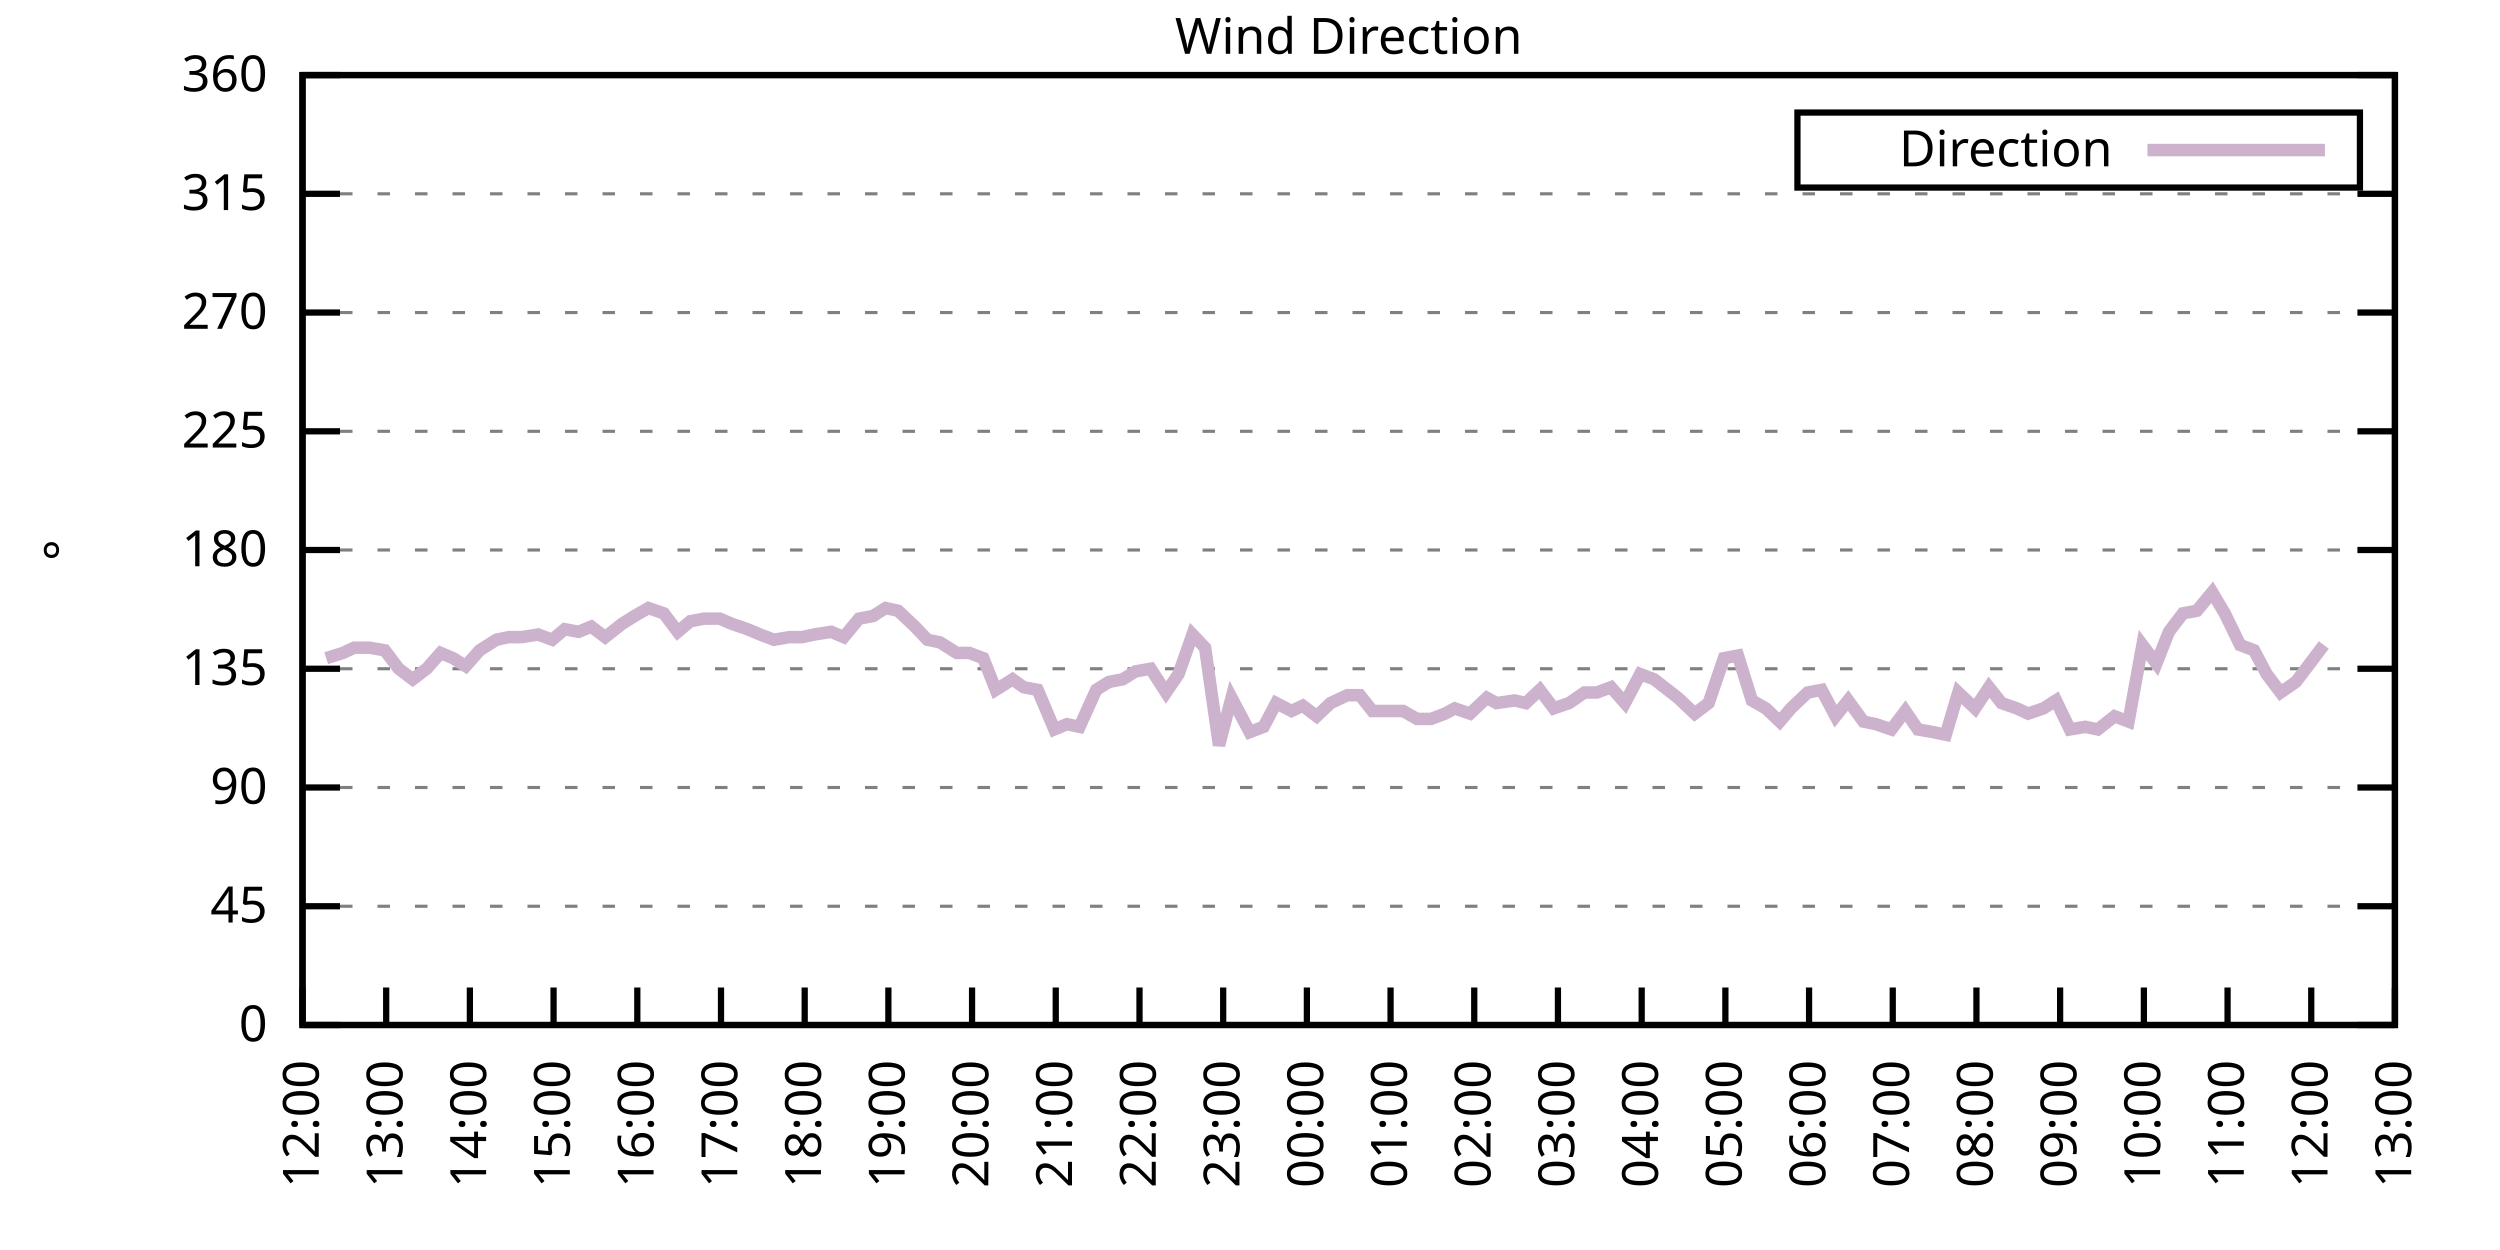
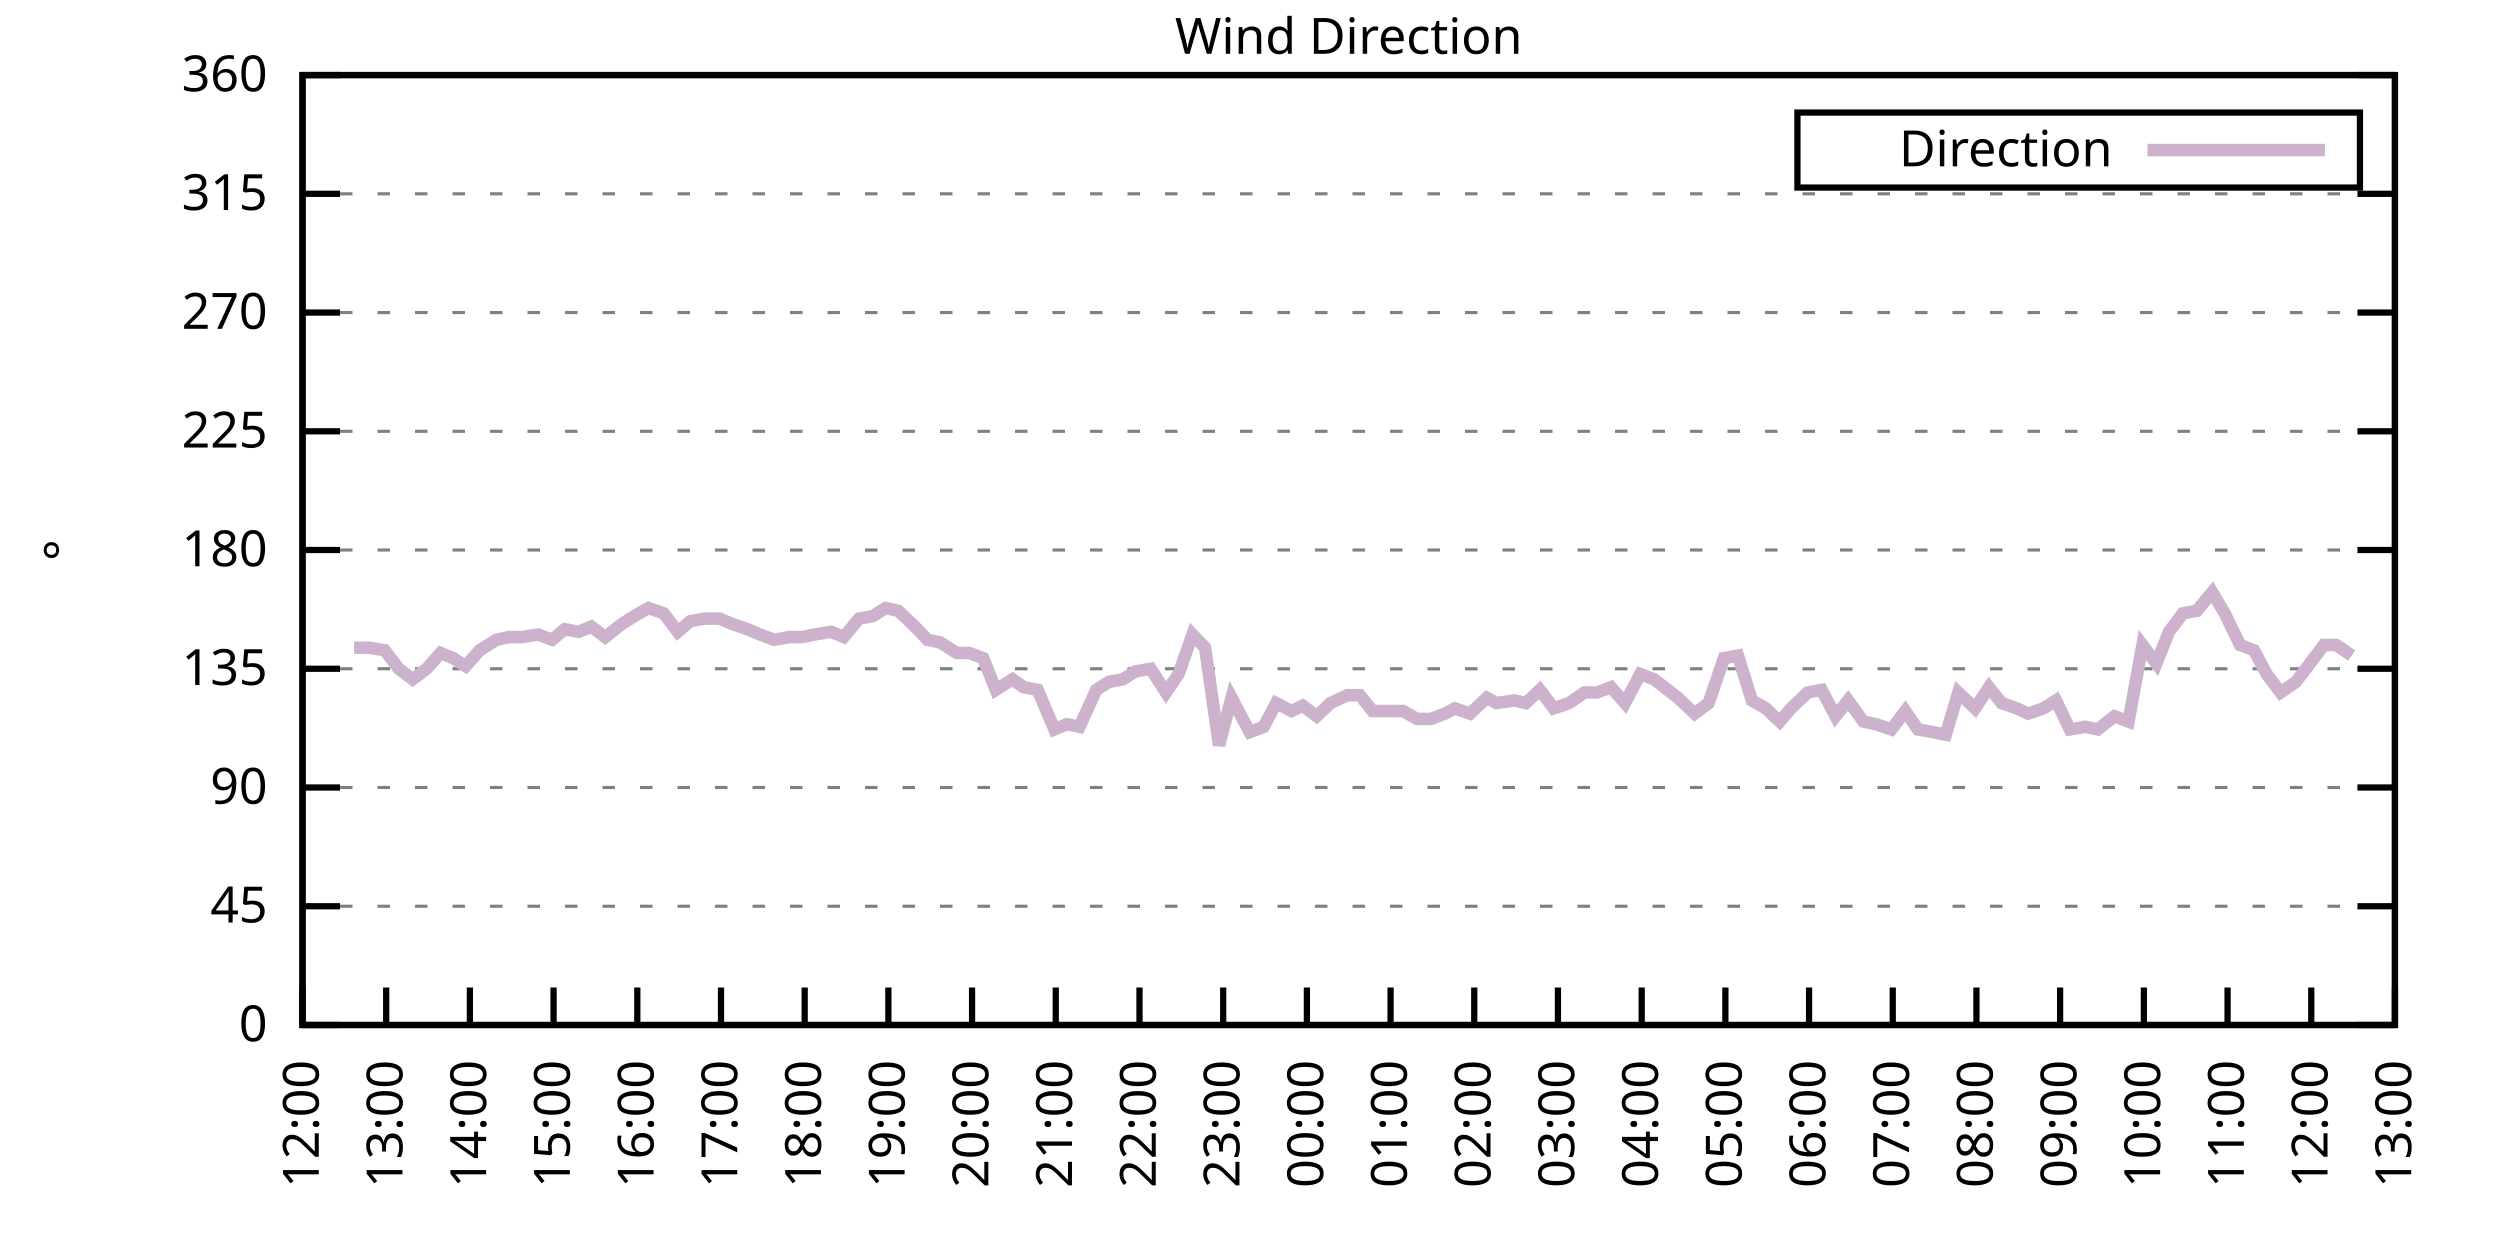
<svg xmlns="http://www.w3.org/2000/svg" xmlns:xlink="http://www.w3.org/1999/xlink" width="400" height="200" viewBox="0 0 400 200">
  <g id="gnuplot_canvas">
    <rect x="0" y="0" width="400" height="200" fill="none" />
    <defs>
      <circle id="gpDot" r="0.5" stroke-width="0.5" stroke="currentColor" />
      <path id="gpPt0" stroke-width="0.333" stroke="currentColor" d="M-1,0 h2 M0,-1 v2" />
      <path id="gpPt1" stroke-width="0.333" stroke="currentColor" d="M-1,-1 L1,1 M1,-1 L-1,1" />
      <path id="gpPt2" stroke-width="0.333" stroke="currentColor" d="M-1,0 L1,0 M0,-1 L0,1 M-1,-1 L1,1 M-1,1 L1,-1" />
      <rect id="gpPt3" stroke-width="0.333" stroke="currentColor" x="-1" y="-1" width="2" height="2" />
      <rect id="gpPt4" stroke-width="0.333" stroke="currentColor" fill="currentColor" x="-1" y="-1" width="2" height="2" />
      <circle id="gpPt5" stroke-width="0.333" stroke="currentColor" cx="0" cy="0" r="1" />
      <use xlink:href="#gpPt5" id="gpPt6" fill="currentColor" stroke="none" />
      <path id="gpPt7" stroke-width="0.333" stroke="currentColor" d="M0,-1.33 L-1.33,0.67 L1.33,0.67 z" />
      <use xlink:href="#gpPt7" id="gpPt8" fill="currentColor" stroke="none" />
      <use xlink:href="#gpPt7" id="gpPt9" stroke="currentColor" transform="rotate(180)" />
      <use xlink:href="#gpPt9" id="gpPt10" fill="currentColor" stroke="none" />
      <use xlink:href="#gpPt3" id="gpPt11" stroke="currentColor" transform="rotate(45)" />
      <use xlink:href="#gpPt11" id="gpPt12" fill="currentColor" stroke="none" />
      <path id="gpPt13" stroke-width="0.333" stroke="currentColor" d="M0,1.330 L1.265,0.411 L0.782,-1.067 L-0.782,-1.076 L-1.265,0.411 z" />
      <use xlink:href="#gpPt13" id="gpPt14" fill="currentColor" stroke="none" />
      <filter id="textbox" filterUnits="objectBoundingBox" x="0" y="0" height="1" width="1">
        <feFlood flood-color="white" flood-opacity="1" result="bgnd" />
        <feComposite in="SourceGraphic" in2="bgnd" operator="atop" />
      </filter>
      <filter id="greybox" filterUnits="objectBoundingBox" x="0" y="0" height="1" width="1">
        <feFlood flood-color="lightgrey" flood-opacity="1" result="grey" />
        <feComposite in="SourceGraphic" in2="grey" operator="atop" />
      </filter>
    </defs>
    <g fill="none" color="white" stroke="currentColor" stroke-width="1.00" stroke-linecap="butt" stroke-linejoin="miter">
</g>
    <g fill="none" color="black" stroke="currentColor" stroke-width="1.00" stroke-linecap="butt" stroke-linejoin="miter">
      <g stroke="none" shape-rendering="crispEdges">
        <polygon fill="rgb(255, 255, 255)" points="48.40,164.00 383.18,164.00 383.18,12.02 48.40,12.02 " />
      </g>
    </g>
    <g fill="none" color="black" stroke="currentColor" stroke-width="1.00" stroke-linecap="butt" stroke-linejoin="miter">
</g>
    <g fill="none" color="black" stroke="black" stroke-width="0.50" stroke-linecap="butt" stroke-linejoin="miter">
</g>
    <g fill="none" color="gray" stroke="currentColor" stroke-width="0.50" stroke-linecap="butt" stroke-linejoin="miter">
      <path stroke="gray" stroke-dasharray="2,4" class="gridline" d="M48.40,164.00 L383.19,164.00  " />
    </g>
    <g fill="none" color="gray" stroke="gray" stroke-width="1.00" stroke-linecap="butt" stroke-linejoin="miter">
</g>
    <g fill="none" color="black" stroke="currentColor" stroke-width="1.00" stroke-linecap="butt" stroke-linejoin="miter">
      <path stroke="black" d="M48.40,164.00 L54.40,164.00 M383.19,164.00 L377.19,164.00  " />
      <g transform="translate(42.80,166.60)" stroke="none" fill="black" font-family="Sans" font-size="8.00" text-anchor="end">
        <text>
          <tspan font-family="Sans"> 0</tspan>
        </text>
      </g>
    </g>
    <g fill="none" color="black" stroke="currentColor" stroke-width="1.00" stroke-linecap="butt" stroke-linejoin="miter">
</g>
    <g fill="none" color="black" stroke="black" stroke-width="0.50" stroke-linecap="butt" stroke-linejoin="miter">
</g>
    <g fill="none" color="gray" stroke="currentColor" stroke-width="0.50" stroke-linecap="butt" stroke-linejoin="miter">
      <path stroke="gray" stroke-dasharray="2,4" class="gridline" d="M48.40,145.00 L383.19,145.00  " />
    </g>
    <g fill="none" color="gray" stroke="gray" stroke-width="1.00" stroke-linecap="butt" stroke-linejoin="miter">
</g>
    <g fill="none" color="black" stroke="currentColor" stroke-width="1.00" stroke-linecap="butt" stroke-linejoin="miter">
      <path stroke="black" d="M48.40,145.00 L54.40,145.00 M383.19,145.00 L377.19,145.00  " />
      <g transform="translate(42.80,147.60)" stroke="none" fill="black" font-family="Sans" font-size="8.00" text-anchor="end">
        <text>
          <tspan font-family="Sans"> 45</tspan>
        </text>
      </g>
    </g>
    <g fill="none" color="black" stroke="currentColor" stroke-width="1.00" stroke-linecap="butt" stroke-linejoin="miter">
</g>
    <g fill="none" color="black" stroke="black" stroke-width="0.50" stroke-linecap="butt" stroke-linejoin="miter">
</g>
    <g fill="none" color="gray" stroke="currentColor" stroke-width="0.50" stroke-linecap="butt" stroke-linejoin="miter">
      <path stroke="gray" stroke-dasharray="2,4" class="gridline" d="M48.40,126.00 L383.19,126.00  " />
    </g>
    <g fill="none" color="gray" stroke="gray" stroke-width="1.00" stroke-linecap="butt" stroke-linejoin="miter">
</g>
    <g fill="none" color="black" stroke="currentColor" stroke-width="1.00" stroke-linecap="butt" stroke-linejoin="miter">
      <path stroke="black" d="M48.40,126.00 L54.40,126.00 M383.19,126.00 L377.19,126.00  " />
      <g transform="translate(42.80,128.60)" stroke="none" fill="black" font-family="Sans" font-size="8.00" text-anchor="end">
        <text>
          <tspan font-family="Sans"> 90</tspan>
        </text>
      </g>
    </g>
    <g fill="none" color="black" stroke="currentColor" stroke-width="1.00" stroke-linecap="butt" stroke-linejoin="miter">
</g>
    <g fill="none" color="black" stroke="black" stroke-width="0.50" stroke-linecap="butt" stroke-linejoin="miter">
</g>
    <g fill="none" color="gray" stroke="currentColor" stroke-width="0.50" stroke-linecap="butt" stroke-linejoin="miter">
      <path stroke="gray" stroke-dasharray="2,4" class="gridline" d="M48.40,107.00 L383.19,107.00  " />
    </g>
    <g fill="none" color="gray" stroke="gray" stroke-width="1.00" stroke-linecap="butt" stroke-linejoin="miter">
</g>
    <g fill="none" color="black" stroke="currentColor" stroke-width="1.00" stroke-linecap="butt" stroke-linejoin="miter">
      <path stroke="black" d="M48.40,107.00 L54.40,107.00 M383.19,107.00 L377.19,107.00  " />
      <g transform="translate(42.80,109.60)" stroke="none" fill="black" font-family="Sans" font-size="8.00" text-anchor="end">
        <text>
          <tspan font-family="Sans"> 135</tspan>
        </text>
      </g>
    </g>
    <g fill="none" color="black" stroke="currentColor" stroke-width="1.00" stroke-linecap="butt" stroke-linejoin="miter">
</g>
    <g fill="none" color="black" stroke="black" stroke-width="0.50" stroke-linecap="butt" stroke-linejoin="miter">
</g>
    <g fill="none" color="gray" stroke="currentColor" stroke-width="0.50" stroke-linecap="butt" stroke-linejoin="miter">
      <path stroke="gray" stroke-dasharray="2,4" class="gridline" d="M48.40,88.00 L383.19,88.00  " />
    </g>
    <g fill="none" color="gray" stroke="gray" stroke-width="1.00" stroke-linecap="butt" stroke-linejoin="miter">
</g>
    <g fill="none" color="black" stroke="currentColor" stroke-width="1.00" stroke-linecap="butt" stroke-linejoin="miter">
      <path stroke="black" d="M48.40,88.00 L54.40,88.00 M383.19,88.00 L377.19,88.00  " />
      <g transform="translate(42.80,90.60)" stroke="none" fill="black" font-family="Sans" font-size="8.00" text-anchor="end">
        <text>
          <tspan font-family="Sans"> 180</tspan>
        </text>
      </g>
    </g>
    <g fill="none" color="black" stroke="currentColor" stroke-width="1.00" stroke-linecap="butt" stroke-linejoin="miter">
</g>
    <g fill="none" color="black" stroke="black" stroke-width="0.50" stroke-linecap="butt" stroke-linejoin="miter">
</g>
    <g fill="none" color="gray" stroke="currentColor" stroke-width="0.50" stroke-linecap="butt" stroke-linejoin="miter">
      <path stroke="gray" stroke-dasharray="2,4" class="gridline" d="M48.40,69.01 L383.19,69.01  " />
    </g>
    <g fill="none" color="gray" stroke="gray" stroke-width="1.00" stroke-linecap="butt" stroke-linejoin="miter">
</g>
    <g fill="none" color="black" stroke="currentColor" stroke-width="1.00" stroke-linecap="butt" stroke-linejoin="miter">
      <path stroke="black" d="M48.40,69.01 L54.40,69.01 M383.19,69.01 L377.19,69.01  " />
      <g transform="translate(42.80,71.61)" stroke="none" fill="black" font-family="Sans" font-size="8.00" text-anchor="end">
        <text>
          <tspan font-family="Sans"> 225</tspan>
        </text>
      </g>
    </g>
    <g fill="none" color="black" stroke="currentColor" stroke-width="1.00" stroke-linecap="butt" stroke-linejoin="miter">
</g>
    <g fill="none" color="black" stroke="black" stroke-width="0.50" stroke-linecap="butt" stroke-linejoin="miter">
</g>
    <g fill="none" color="gray" stroke="currentColor" stroke-width="0.50" stroke-linecap="butt" stroke-linejoin="miter">
      <path stroke="gray" stroke-dasharray="2,4" class="gridline" d="M48.40,50.01 L383.19,50.01  " />
    </g>
    <g fill="none" color="gray" stroke="gray" stroke-width="1.00" stroke-linecap="butt" stroke-linejoin="miter">
</g>
    <g fill="none" color="black" stroke="currentColor" stroke-width="1.00" stroke-linecap="butt" stroke-linejoin="miter">
      <path stroke="black" d="M48.40,50.01 L54.40,50.01 M383.19,50.01 L377.19,50.01  " />
      <g transform="translate(42.80,52.61)" stroke="none" fill="black" font-family="Sans" font-size="8.00" text-anchor="end">
        <text>
          <tspan font-family="Sans"> 270</tspan>
        </text>
      </g>
    </g>
    <g fill="none" color="black" stroke="currentColor" stroke-width="1.00" stroke-linecap="butt" stroke-linejoin="miter">
</g>
    <g fill="none" color="black" stroke="black" stroke-width="0.50" stroke-linecap="butt" stroke-linejoin="miter">
</g>
    <g fill="none" color="gray" stroke="currentColor" stroke-width="0.50" stroke-linecap="butt" stroke-linejoin="miter">
      <path stroke="gray" stroke-dasharray="2,4" class="gridline" d="M48.40,31.01 L383.19,31.01  " />
    </g>
    <g fill="none" color="gray" stroke="gray" stroke-width="1.00" stroke-linecap="butt" stroke-linejoin="miter">
</g>
    <g fill="none" color="black" stroke="currentColor" stroke-width="1.00" stroke-linecap="butt" stroke-linejoin="miter">
      <path stroke="black" d="M48.40,31.01 L54.40,31.01 M383.19,31.01 L377.19,31.01  " />
      <g transform="translate(42.80,33.61)" stroke="none" fill="black" font-family="Sans" font-size="8.00" text-anchor="end">
        <text>
          <tspan font-family="Sans"> 315</tspan>
        </text>
      </g>
    </g>
    <g fill="none" color="black" stroke="currentColor" stroke-width="1.00" stroke-linecap="butt" stroke-linejoin="miter">
</g>
    <g fill="none" color="black" stroke="black" stroke-width="0.50" stroke-linecap="butt" stroke-linejoin="miter">
</g>
    <g fill="none" color="gray" stroke="currentColor" stroke-width="0.50" stroke-linecap="butt" stroke-linejoin="miter">
      <path stroke="gray" stroke-dasharray="2,4" class="gridline" d="M48.40,12.01 L383.19,12.01  " />
    </g>
    <g fill="none" color="gray" stroke="gray" stroke-width="1.00" stroke-linecap="butt" stroke-linejoin="miter">
</g>
    <g fill="none" color="black" stroke="currentColor" stroke-width="1.00" stroke-linecap="butt" stroke-linejoin="miter">
      <path stroke="black" d="M48.40,12.01 L54.40,12.01 M383.19,12.01 L377.19,12.01  " />
      <g transform="translate(42.80,14.61)" stroke="none" fill="black" font-family="Sans" font-size="8.00" text-anchor="end">
        <text>
          <tspan font-family="Sans"> 360</tspan>
        </text>
      </g>
    </g>
    <g fill="none" color="black" stroke="currentColor" stroke-width="1.00" stroke-linecap="butt" stroke-linejoin="miter">
      <path stroke="black" d="M48.40,164.00 L48.40,158.00  " />
      <g transform="translate(51.00,169.60) rotate(270.00)" stroke="none" fill="black" font-family="Sans" font-size="8.00" text-anchor="end">
        <text>
          <tspan font-family="Sans">12:00</tspan>
        </text>
      </g>
    </g>
    <g fill="none" color="black" stroke="currentColor" stroke-width="1.00" stroke-linecap="butt" stroke-linejoin="miter">
      <path stroke="black" d="M61.79,164.00 L61.79,158.00  " />
      <g transform="translate(64.39,169.60) rotate(270.00)" stroke="none" fill="black" font-family="Sans" font-size="8.00" text-anchor="end">
        <text>
          <tspan font-family="Sans">13:00</tspan>
        </text>
      </g>
    </g>
    <g fill="none" color="black" stroke="currentColor" stroke-width="1.00" stroke-linecap="butt" stroke-linejoin="miter">
      <path stroke="black" d="M75.18,164.00 L75.18,158.00  " />
      <g transform="translate(77.78,169.60) rotate(270.00)" stroke="none" fill="black" font-family="Sans" font-size="8.00" text-anchor="end">
        <text>
          <tspan font-family="Sans">14:00</tspan>
        </text>
      </g>
    </g>
    <g fill="none" color="black" stroke="currentColor" stroke-width="1.00" stroke-linecap="butt" stroke-linejoin="miter">
      <path stroke="black" d="M88.57,164.00 L88.57,158.00  " />
      <g transform="translate(91.17,169.60) rotate(270.00)" stroke="none" fill="black" font-family="Sans" font-size="8.00" text-anchor="end">
        <text>
          <tspan font-family="Sans">15:00</tspan>
        </text>
      </g>
    </g>
    <g fill="none" color="black" stroke="currentColor" stroke-width="1.00" stroke-linecap="butt" stroke-linejoin="miter">
      <path stroke="black" d="M101.97,164.00 L101.97,158.00  " />
      <g transform="translate(104.57,169.60) rotate(270.00)" stroke="none" fill="black" font-family="Sans" font-size="8.00" text-anchor="end">
        <text>
          <tspan font-family="Sans">16:00</tspan>
        </text>
      </g>
    </g>
    <g fill="none" color="black" stroke="currentColor" stroke-width="1.00" stroke-linecap="butt" stroke-linejoin="miter">
      <path stroke="black" d="M115.36,164.00 L115.36,158.00  " />
      <g transform="translate(117.96,169.60) rotate(270.00)" stroke="none" fill="black" font-family="Sans" font-size="8.00" text-anchor="end">
        <text>
          <tspan font-family="Sans">17:00</tspan>
        </text>
      </g>
    </g>
    <g fill="none" color="black" stroke="currentColor" stroke-width="1.00" stroke-linecap="butt" stroke-linejoin="miter">
      <path stroke="black" d="M128.75,164.00 L128.75,158.00  " />
      <g transform="translate(131.35,169.60) rotate(270.00)" stroke="none" fill="black" font-family="Sans" font-size="8.00" text-anchor="end">
        <text>
          <tspan font-family="Sans">18:00</tspan>
        </text>
      </g>
    </g>
    <g fill="none" color="black" stroke="currentColor" stroke-width="1.00" stroke-linecap="butt" stroke-linejoin="miter">
      <path stroke="black" d="M142.14,164.00 L142.14,158.00  " />
      <g transform="translate(144.74,169.60) rotate(270.00)" stroke="none" fill="black" font-family="Sans" font-size="8.00" text-anchor="end">
        <text>
          <tspan font-family="Sans">19:00</tspan>
        </text>
      </g>
    </g>
    <g fill="none" color="black" stroke="currentColor" stroke-width="1.00" stroke-linecap="butt" stroke-linejoin="miter">
      <path stroke="black" d="M155.53,164.00 L155.53,158.00  " />
      <g transform="translate(158.13,169.60) rotate(270.00)" stroke="none" fill="black" font-family="Sans" font-size="8.00" text-anchor="end">
        <text>
          <tspan font-family="Sans">20:00</tspan>
        </text>
      </g>
    </g>
    <g fill="none" color="black" stroke="currentColor" stroke-width="1.00" stroke-linecap="butt" stroke-linejoin="miter">
      <path stroke="black" d="M168.92,164.00 L168.92,158.00  " />
      <g transform="translate(171.52,169.60) rotate(270.00)" stroke="none" fill="black" font-family="Sans" font-size="8.00" text-anchor="end">
        <text>
          <tspan font-family="Sans">21:00</tspan>
        </text>
      </g>
    </g>
    <g fill="none" color="black" stroke="currentColor" stroke-width="1.00" stroke-linecap="butt" stroke-linejoin="miter">
      <path stroke="black" d="M182.32,164.00 L182.32,158.00  " />
      <g transform="translate(184.92,169.60) rotate(270.00)" stroke="none" fill="black" font-family="Sans" font-size="8.00" text-anchor="end">
        <text>
          <tspan font-family="Sans">22:00</tspan>
        </text>
      </g>
    </g>
    <g fill="none" color="black" stroke="currentColor" stroke-width="1.00" stroke-linecap="butt" stroke-linejoin="miter">
      <path stroke="black" d="M195.71,164.00 L195.71,158.00  " />
      <g transform="translate(198.31,169.60) rotate(270.00)" stroke="none" fill="black" font-family="Sans" font-size="8.00" text-anchor="end">
        <text>
          <tspan font-family="Sans">23:00</tspan>
        </text>
      </g>
    </g>
    <g fill="none" color="black" stroke="currentColor" stroke-width="1.00" stroke-linecap="butt" stroke-linejoin="miter">
      <path stroke="black" d="M209.10,164.00 L209.10,158.00  " />
      <g transform="translate(211.70,169.60) rotate(270.00)" stroke="none" fill="black" font-family="Sans" font-size="8.00" text-anchor="end">
        <text>
          <tspan font-family="Sans">00:00</tspan>
        </text>
      </g>
    </g>
    <g fill="none" color="black" stroke="currentColor" stroke-width="1.00" stroke-linecap="butt" stroke-linejoin="miter">
      <path stroke="black" d="M222.49,164.00 L222.49,158.00  " />
      <g transform="translate(225.09,169.60) rotate(270.00)" stroke="none" fill="black" font-family="Sans" font-size="8.00" text-anchor="end">
        <text>
          <tspan font-family="Sans">01:00</tspan>
        </text>
      </g>
    </g>
    <g fill="none" color="black" stroke="currentColor" stroke-width="1.00" stroke-linecap="butt" stroke-linejoin="miter">
      <path stroke="black" d="M235.88,164.00 L235.88,158.00  " />
      <g transform="translate(238.48,169.60) rotate(270.00)" stroke="none" fill="black" font-family="Sans" font-size="8.00" text-anchor="end">
        <text>
          <tspan font-family="Sans">02:00</tspan>
        </text>
      </g>
    </g>
    <g fill="none" color="black" stroke="currentColor" stroke-width="1.00" stroke-linecap="butt" stroke-linejoin="miter">
      <path stroke="black" d="M249.27,164.00 L249.27,158.00  " />
      <g transform="translate(251.87,169.60) rotate(270.00)" stroke="none" fill="black" font-family="Sans" font-size="8.00" text-anchor="end">
        <text>
          <tspan font-family="Sans">03:00</tspan>
        </text>
      </g>
    </g>
    <g fill="none" color="black" stroke="currentColor" stroke-width="1.00" stroke-linecap="butt" stroke-linejoin="miter">
      <path stroke="black" d="M262.67,164.00 L262.67,158.00  " />
      <g transform="translate(265.27,169.60) rotate(270.00)" stroke="none" fill="black" font-family="Sans" font-size="8.00" text-anchor="end">
        <text>
          <tspan font-family="Sans">04:00</tspan>
        </text>
      </g>
    </g>
    <g fill="none" color="black" stroke="currentColor" stroke-width="1.00" stroke-linecap="butt" stroke-linejoin="miter">
      <path stroke="black" d="M276.06,164.00 L276.06,158.00  " />
      <g transform="translate(278.66,169.60) rotate(270.00)" stroke="none" fill="black" font-family="Sans" font-size="8.00" text-anchor="end">
        <text>
          <tspan font-family="Sans">05:00</tspan>
        </text>
      </g>
    </g>
    <g fill="none" color="black" stroke="currentColor" stroke-width="1.00" stroke-linecap="butt" stroke-linejoin="miter">
      <path stroke="black" d="M289.45,164.00 L289.45,158.00  " />
      <g transform="translate(292.05,169.60) rotate(270.00)" stroke="none" fill="black" font-family="Sans" font-size="8.00" text-anchor="end">
        <text>
          <tspan font-family="Sans">06:00</tspan>
        </text>
      </g>
    </g>
    <g fill="none" color="black" stroke="currentColor" stroke-width="1.00" stroke-linecap="butt" stroke-linejoin="miter">
      <path stroke="black" d="M302.84,164.00 L302.84,158.00  " />
      <g transform="translate(305.44,169.60) rotate(270.00)" stroke="none" fill="black" font-family="Sans" font-size="8.00" text-anchor="end">
        <text>
          <tspan font-family="Sans">07:00</tspan>
        </text>
      </g>
    </g>
    <g fill="none" color="black" stroke="currentColor" stroke-width="1.00" stroke-linecap="butt" stroke-linejoin="miter">
      <path stroke="black" d="M316.23,164.00 L316.23,158.00  " />
      <g transform="translate(318.83,169.60) rotate(270.00)" stroke="none" fill="black" font-family="Sans" font-size="8.00" text-anchor="end">
        <text>
          <tspan font-family="Sans">08:00</tspan>
        </text>
      </g>
    </g>
    <g fill="none" color="black" stroke="currentColor" stroke-width="1.00" stroke-linecap="butt" stroke-linejoin="miter">
      <path stroke="black" d="M329.62,164.00 L329.62,158.00  " />
      <g transform="translate(332.22,169.60) rotate(270.00)" stroke="none" fill="black" font-family="Sans" font-size="8.00" text-anchor="end">
        <text>
          <tspan font-family="Sans">09:00</tspan>
        </text>
      </g>
    </g>
    <g fill="none" color="black" stroke="currentColor" stroke-width="1.00" stroke-linecap="butt" stroke-linejoin="miter">
      <path stroke="black" d="M343.02,164.00 L343.02,158.00  " />
      <g transform="translate(345.62,169.60) rotate(270.00)" stroke="none" fill="black" font-family="Sans" font-size="8.00" text-anchor="end">
        <text>
          <tspan font-family="Sans">10:00</tspan>
        </text>
      </g>
    </g>
    <g fill="none" color="black" stroke="currentColor" stroke-width="1.00" stroke-linecap="butt" stroke-linejoin="miter">
      <path stroke="black" d="M356.41,164.00 L356.41,158.00  " />
      <g transform="translate(359.01,169.60) rotate(270.00)" stroke="none" fill="black" font-family="Sans" font-size="8.00" text-anchor="end">
        <text>
          <tspan font-family="Sans">11:00</tspan>
        </text>
      </g>
    </g>
    <g fill="none" color="black" stroke="currentColor" stroke-width="1.00" stroke-linecap="butt" stroke-linejoin="miter">
      <path stroke="black" d="M369.80,164.00 L369.80,158.00  " />
      <g transform="translate(372.40,169.60) rotate(270.00)" stroke="none" fill="black" font-family="Sans" font-size="8.00" text-anchor="end">
        <text>
          <tspan font-family="Sans">12:00</tspan>
        </text>
      </g>
    </g>
    <g fill="none" color="black" stroke="currentColor" stroke-width="1.00" stroke-linecap="butt" stroke-linejoin="miter">
      <path stroke="black" d="M383.19,164.00 L383.19,158.00  " />
      <g transform="translate(385.79,169.60) rotate(270.00)" stroke="none" fill="black" font-family="Sans" font-size="8.00" text-anchor="end">
        <text>
          <tspan font-family="Sans">13:00</tspan>
        </text>
      </g>
    </g>
    <g fill="none" color="black" stroke="currentColor" stroke-width="1.00" stroke-linecap="butt" stroke-linejoin="miter">
</g>
    <g fill="none" color="black" stroke="currentColor" stroke-width="1.00" stroke-linecap="butt" stroke-linejoin="miter">
      <path stroke="black" d="M48.40,12.01 L48.40,164.00 L383.19,164.00 L383.19,12.01 L48.40,12.01 Z  " />
    </g>
    <g fill="none" color="black" stroke="currentColor" stroke-width="1.00" stroke-linecap="butt" stroke-linejoin="miter">
</g>
    <g fill="none" color="black" stroke="currentColor" stroke-width="1.00" stroke-linecap="butt" stroke-linejoin="miter">
      <path stroke="black" d="M287.59,30.01 L287.59,18.01 L377.59,18.01 L377.59,30.01 L287.59,30.01 Z  " />
    </g>
    <g id="Wind_direction_plot_1">
      <g fill="none" color="white" stroke="black" stroke-width="2.00" stroke-linecap="butt" stroke-linejoin="miter">
</g>
      <g fill="none" color="black" stroke="currentColor" stroke-width="2.00" stroke-linecap="butt" stroke-linejoin="miter">
        <g transform="translate(337.99,26.61)" stroke="none" fill="black" font-family="Sans" font-size="8.00" text-anchor="end">
          <text>
            <tspan font-family="Sans">Direction</tspan>
          </text>
        </g>
      </g>
      <g fill="none" color="black" stroke="currentColor" stroke-width="2.00" stroke-linecap="butt" stroke-linejoin="miter">
-         <path stroke="rgb(204, 178, 204)" d="M343.59,24.01 L371.99,24.01 M52.19,105.31 L54.87,104.47 L56.66,103.63 L59.11,103.63 L61.57,104.05 L63.80,107.00   L66.03,108.69 L68.26,107.00 L70.50,104.47 L72.50,105.31 L74.51,106.58 L76.75,104.05 L79.42,102.36 L81.43,101.94   L83.44,101.94 L86.12,101.52 L88.35,102.36 L90.36,100.67 L92.59,101.09 L94.60,100.25 L96.83,101.94 L99.51,99.83   L101.52,98.56 L103.75,97.29 L106.21,98.14 L108.44,101.09 L110.45,99.40 L112.68,98.98 L115.13,98.98 L117.14,99.83   L119.60,100.67 L121.61,101.52 L123.84,102.36 L126.29,101.94 L128.30,101.94 L130.31,101.52 L132.99,101.09 L135.00,101.94   L137.45,98.98 L139.69,98.56 L141.69,97.29 L143.70,97.72 L146.38,100.25 L148.39,102.36 L150.40,102.78 L153.08,104.47   L155.09,104.47 L157.32,105.31 L159.33,110.38 L162.01,108.69 L163.79,109.96 L166.02,110.38 L168.70,116.71 L170.71,115.87   L172.72,116.29 L175.40,110.38 L177.41,109.11 L179.64,108.69 L181.65,107.43 L184.10,107.00 L186.56,110.80 L188.57,107.85   L190.80,101.52 L192.81,103.63 L195.04,119.25 L197.05,111.65 L199.95,117.14 L202.18,116.29 L204.19,112.49 L206.64,113.76   L208.43,112.91 L210.66,114.60 L212.89,112.49 L215.57,111.23 L217.58,111.23 L219.59,113.76 L221.60,113.76 L224.50,113.76   L226.73,115.03 L228.96,115.03 L231.20,114.18 L232.76,113.34 L235.21,114.18 L237.89,111.65 L239.45,112.49 L242.36,112.07   L244.14,112.49 L246.37,110.38 L248.60,113.34 L251.06,112.49 L253.51,110.80 L255.52,110.80 L257.76,109.96 L259.99,112.49   L262.44,107.85 L264.67,108.69 L268.47,111.65 L271.15,114.18 L273.38,112.49 L275.83,105.31 L278.07,104.89 L280.30,112.07   L282.53,113.34 L284.76,115.45 L286.55,113.34 L289.23,110.80 L291.46,110.38 L293.69,114.60 L295.70,112.07 L298.15,115.45   L300.16,115.87 L302.62,116.71 L304.85,113.76 L306.86,116.71 L309.31,117.14 L311.32,117.56 L313.33,110.80 L316.01,113.34   L318.24,109.96 L320.25,112.49 L322.70,113.34 L324.49,114.18 L326.95,113.34 L328.95,112.07 L331.19,116.71 L333.64,116.29   L335.65,116.71 L338.33,114.60 L340.56,115.45 L342.79,103.20 L345.02,106.16 L347.03,101.09 L349.26,98.14 L351.50,97.72   L353.95,94.76 L355.96,98.14 L358.42,103.20 L360.65,104.05 L362.66,107.85 L364.89,110.80 L367.34,109.11 L369.58,106.16   L371.81,103.20  " />
+         <path stroke="rgb(204, 178, 204)" d="M343.59,24.01 L371.99,24.01 M56.66,103.63 L59.11,103.63 L61.57,104.05 L63.80,107.00 L66.03,108.69 L68.26,107.00   L70.50,104.47 L72.50,105.31 L74.51,106.58 L76.75,104.05 L79.42,102.36 L81.43,101.94 L83.44,101.94 L86.12,101.52   L88.35,102.36 L90.36,100.67 L92.59,101.09 L94.60,100.25 L96.83,101.94 L99.51,99.83 L101.52,98.56 L103.75,97.29   L106.21,98.14 L108.44,101.09 L110.45,99.40 L112.68,98.98 L115.13,98.98 L117.14,99.83 L119.60,100.67 L121.61,101.52   L123.84,102.36 L126.29,101.94 L128.30,101.94 L130.31,101.52 L132.99,101.09 L135.00,101.94 L137.45,98.98 L139.69,98.56   L141.69,97.29 L143.70,97.72 L146.38,100.25 L148.39,102.36 L150.40,102.78 L153.08,104.47 L155.09,104.47 L157.32,105.31   L159.33,110.38 L162.01,108.69 L163.79,109.96 L166.02,110.38 L168.70,116.71 L170.71,115.87 L172.72,116.29 L175.40,110.38   L177.41,109.11 L179.64,108.69 L181.65,107.43 L184.10,107.00 L186.56,110.80 L188.57,107.85 L190.80,101.52 L192.81,103.63   L195.04,119.25 L197.05,111.65 L199.95,117.14 L202.18,116.29 L204.19,112.49 L206.64,113.76 L208.43,112.91 L210.66,114.60   L212.89,112.49 L215.57,111.23 L217.58,111.23 L219.59,113.76 L221.60,113.76 L224.50,113.76 L226.73,115.03 L228.96,115.03   L231.20,114.18 L232.76,113.34 L235.21,114.18 L237.89,111.65 L239.45,112.49 L242.36,112.07 L244.14,112.49 L246.37,110.38   L248.60,113.34 L251.06,112.49 L253.51,110.80 L255.52,110.80 L257.76,109.96 L259.99,112.49 L262.44,107.85 L264.67,108.69   L268.47,111.65 L271.15,114.18 L273.38,112.49 L275.83,105.31 L278.07,104.89 L280.30,112.07 L282.53,113.34 L284.76,115.45   L286.55,113.34 L289.23,110.80 L291.46,110.38 L293.69,114.60 L295.70,112.07 L298.15,115.45 L300.16,115.87 L302.62,116.71   L304.85,113.76 L306.86,116.71 L309.31,117.14 L311.32,117.56 L313.33,110.80 L316.01,113.34 L318.24,109.96 L320.25,112.49   L322.70,113.34 L324.49,114.18 L326.95,113.34 L328.95,112.07 L331.19,116.71 L333.64,116.29 L335.65,116.71 L338.33,114.60   L340.56,115.45 L342.79,103.20 L345.02,106.16 L347.03,101.09 L349.26,98.14 L351.50,97.72 L353.95,94.76 L355.96,98.14   L358.42,103.20 L360.65,104.05 L362.66,107.85 L364.89,110.80 L367.34,109.11 L369.58,106.16 L371.81,103.20 L373.82,103.20   L376.27,104.89  " />
      </g>
    </g>
    <g fill="none" color="black" stroke="currentColor" stroke-width="2.00" stroke-linecap="butt" stroke-linejoin="miter">
</g>
    <g fill="none" color="black" stroke="black" stroke-width="1.00" stroke-linecap="butt" stroke-linejoin="miter">
</g>
    <g fill="none" color="black" stroke="currentColor" stroke-width="1.00" stroke-linecap="butt" stroke-linejoin="miter">
      <path stroke="black" d="M48.40,12.01 L48.40,164.00 L383.19,164.00 L383.19,12.01 L48.40,12.01 Z  " />
      <g transform="translate(12.80,88.01) rotate(270.00)" stroke="none" fill="black" font-family="Sans" font-size="8.00" text-anchor="middle">
        <text>
          <tspan font-family="Sans">°</tspan>
        </text>
      </g>
    </g>
    <g fill="none" color="black" stroke="currentColor" stroke-width="1.00" stroke-linecap="butt" stroke-linejoin="miter">
</g>
    <g fill="none" color="black" stroke="currentColor" stroke-width="1.00" stroke-linecap="butt" stroke-linejoin="miter">
      <g transform="translate(215.79,8.61)" stroke="none" fill="black" font-family="Sans" font-size="8.00" text-anchor="middle">
        <text>
          <tspan font-family="Sans">Wind Direction</tspan>
        </text>
      </g>
    </g>
    <g fill="none" color="black" stroke="currentColor" stroke-width="1.00" stroke-linecap="butt" stroke-linejoin="miter">
</g>
  </g>
</svg>
